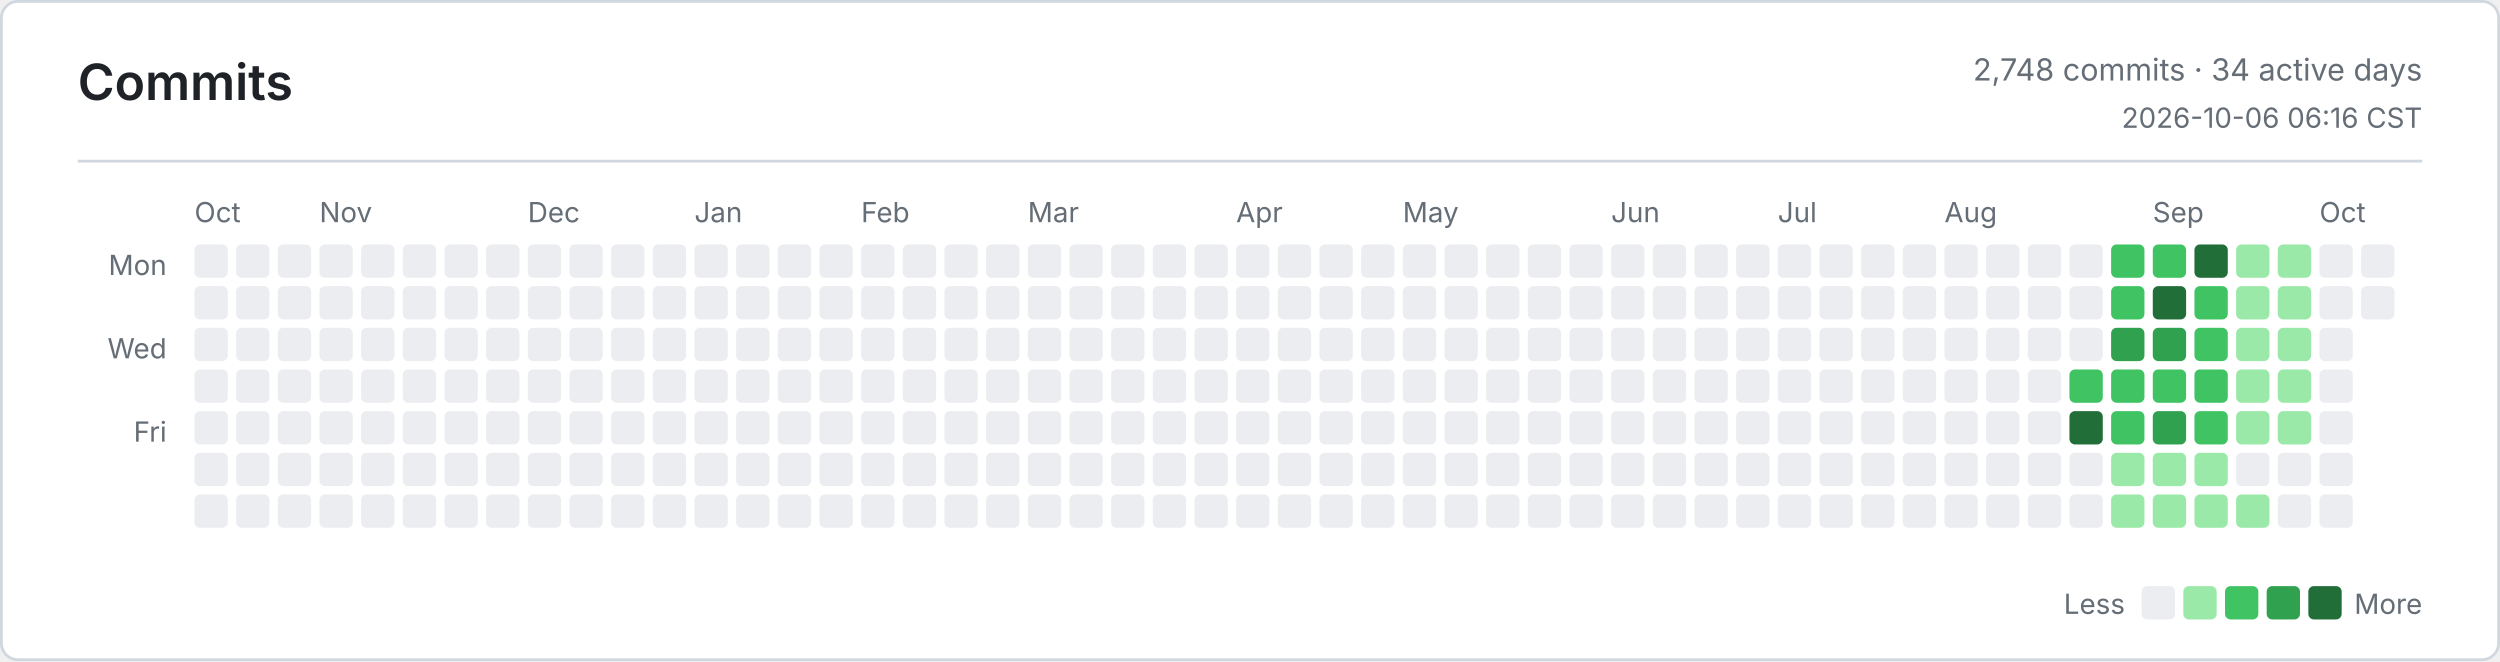
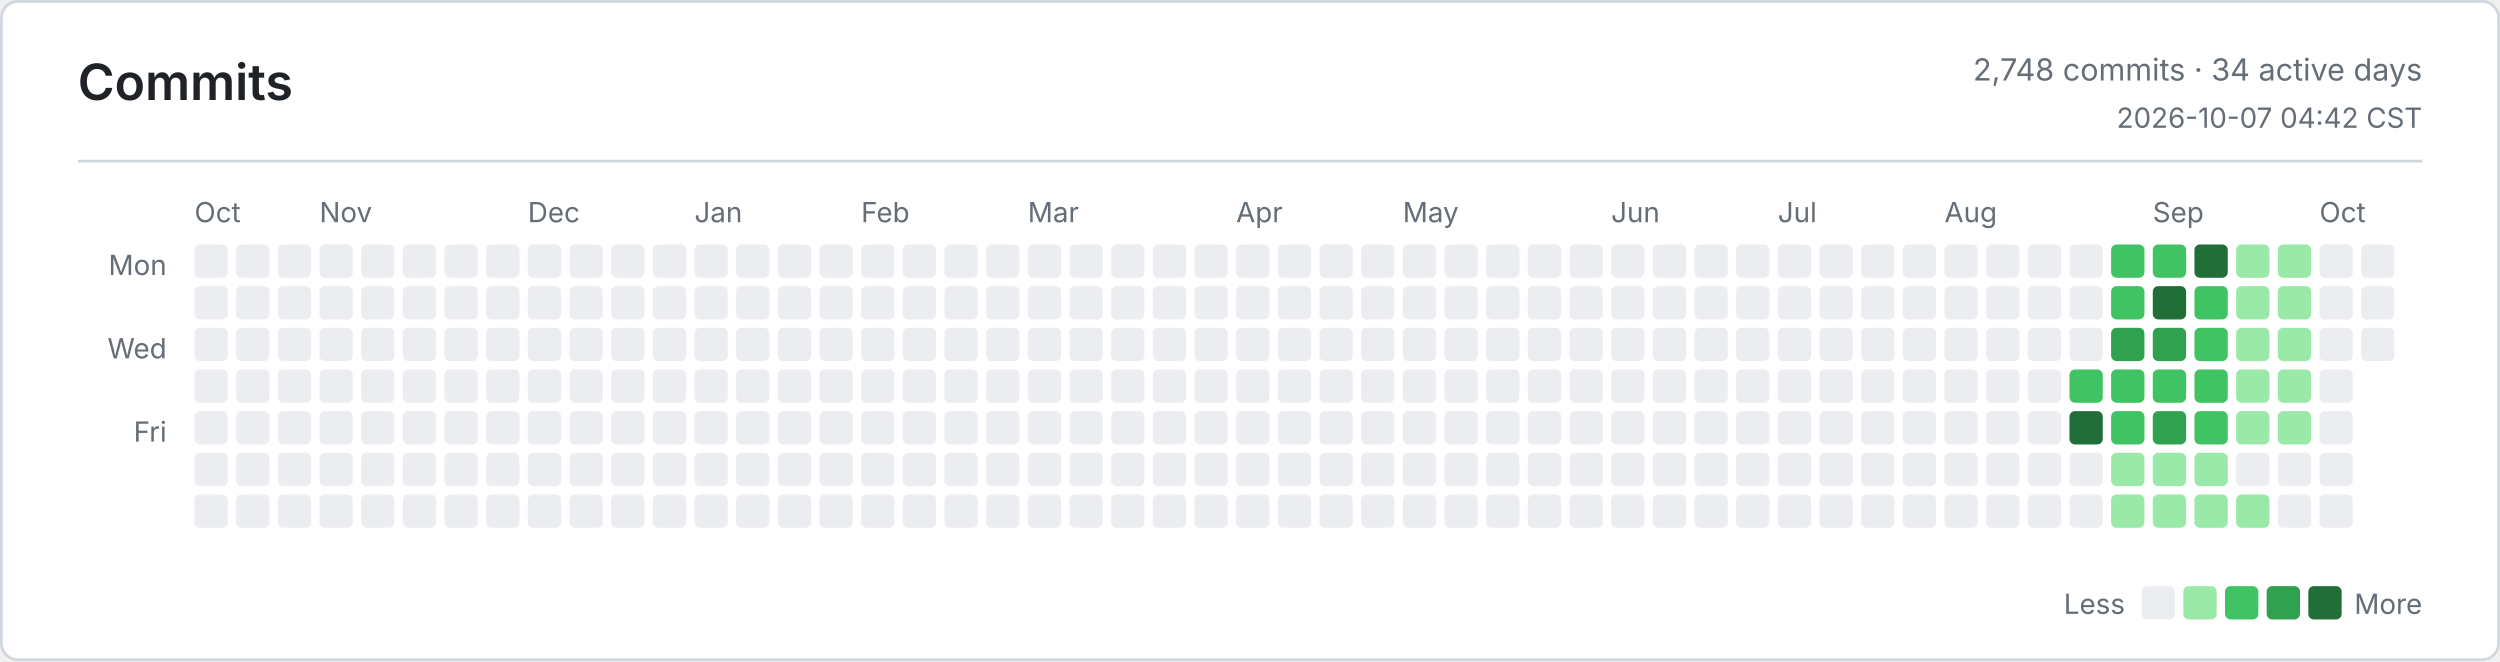
<svg xmlns="http://www.w3.org/2000/svg" width="900" height="238" viewBox="0 0 900 238" role="img" aria-label="Commits">
  <defs>
    <style>
      .bg { fill: #ffffff; }
      .border, .rule { stroke: #d0d7de; }
      .title, .ink, .num { fill: #1f2328; }
      .muted, .tiny { fill: #656d76; }
      .title { font: 600 18px -apple-system, BlinkMacSystemFont, Segoe UI, sans-serif; }
      .ink { font: 600 13px -apple-system, BlinkMacSystemFont, Segoe UI, sans-serif; }
      .num { font: 600 13px ui-monospace, SFMono-Regular, Consolas, monospace; }
      .muted { font: 400 11px -apple-system, BlinkMacSystemFont, Segoe UI, sans-serif; }
      .tiny { font: 400 10px -apple-system, BlinkMacSystemFont, Segoe UI, sans-serif; }
      .level-0 { fill: #ebedf0; }
      .level-1 { fill: #9be9a8; }
      .level-2 { fill: #40c463; }
      .level-3 { fill: #30a14e; }
      .level-4 { fill: #216e39; }
      @media (prefers-color-scheme: dark) {
        .bg { fill: #0d1117; }
        .border, .rule { stroke: #30363d; }
        .title, .ink, .num { fill: #e6edf3; }
        .muted, .tiny { fill: #8b949e; }
        .level-0 { fill: #161b22; }
        .level-1 { fill: #0e4429; }
        .level-2 { fill: #006d32; }
        .level-3 { fill: #26a641; }
        .level-4 { fill: #39d353; }
      }
    </style>
  </defs>
  <rect class="bg border" x="0.5" y="0.5" width="899" height="237" rx="6" fill="none" />
  <text class="title" x="28" y="36">Commits</text>
  <text class="muted" x="872" y="29" text-anchor="end">2,748 commits · 34 active days</text>
-   <text class="tiny" x="872" y="46" text-anchor="end">2026-10-06 06:16 CST</text>
+   <text class="tiny" x="872" y="46" text-anchor="end">2026-10-07 04:42 CST</text>
  <line class="rule" x1="28" y1="58" x2="872" y2="58" />
  <text class="tiny" x="60" y="99" text-anchor="end">Mon</text>
  <text class="tiny" x="60" y="129" text-anchor="end">Wed</text>
  <text class="tiny" x="60" y="159" text-anchor="end">Fri</text>
  <text class="tiny" x="70" y="80">Oct</text>
  <text class="tiny" x="115" y="80">Nov</text>
  <text class="tiny" x="190" y="80">Dec</text>
  <text class="tiny" x="250" y="80">Jan</text>
  <text class="tiny" x="310" y="80">Feb</text>
  <text class="tiny" x="370" y="80">Mar</text>
  <text class="tiny" x="445" y="80">Apr</text>
  <text class="tiny" x="505" y="80">May</text>
  <text class="tiny" x="580" y="80">Jun</text>
  <text class="tiny" x="640" y="80">Jul</text>
  <text class="tiny" x="700" y="80">Aug</text>
  <text class="tiny" x="775" y="80">Sep</text>
  <text class="tiny" x="835" y="80">Oct</text>
  <rect class="level-0" x="70" y="88" width="12" height="12" rx="2" />
  <rect class="level-0" x="70" y="103" width="12" height="12" rx="2" />
  <rect class="level-0" x="70" y="118" width="12" height="12" rx="2" />
  <rect class="level-0" x="70" y="133" width="12" height="12" rx="2" />
  <rect class="level-0" x="70" y="148" width="12" height="12" rx="2" />
  <rect class="level-0" x="70" y="163" width="12" height="12" rx="2" />
  <rect class="level-0" x="70" y="178" width="12" height="12" rx="2" />
  <rect class="level-0" x="85" y="88" width="12" height="12" rx="2" />
  <rect class="level-0" x="85" y="103" width="12" height="12" rx="2" />
  <rect class="level-0" x="85" y="118" width="12" height="12" rx="2" />
  <rect class="level-0" x="85" y="133" width="12" height="12" rx="2" />
  <rect class="level-0" x="85" y="148" width="12" height="12" rx="2" />
  <rect class="level-0" x="85" y="163" width="12" height="12" rx="2" />
  <rect class="level-0" x="85" y="178" width="12" height="12" rx="2" />
  <rect class="level-0" x="100" y="88" width="12" height="12" rx="2" />
  <rect class="level-0" x="100" y="103" width="12" height="12" rx="2" />
  <rect class="level-0" x="100" y="118" width="12" height="12" rx="2" />
  <rect class="level-0" x="100" y="133" width="12" height="12" rx="2" />
  <rect class="level-0" x="100" y="148" width="12" height="12" rx="2" />
  <rect class="level-0" x="100" y="163" width="12" height="12" rx="2" />
  <rect class="level-0" x="100" y="178" width="12" height="12" rx="2" />
  <rect class="level-0" x="115" y="88" width="12" height="12" rx="2" />
  <rect class="level-0" x="115" y="103" width="12" height="12" rx="2" />
  <rect class="level-0" x="115" y="118" width="12" height="12" rx="2" />
  <rect class="level-0" x="115" y="133" width="12" height="12" rx="2" />
  <rect class="level-0" x="115" y="148" width="12" height="12" rx="2" />
  <rect class="level-0" x="115" y="163" width="12" height="12" rx="2" />
  <rect class="level-0" x="115" y="178" width="12" height="12" rx="2" />
  <rect class="level-0" x="130" y="88" width="12" height="12" rx="2" />
  <rect class="level-0" x="130" y="103" width="12" height="12" rx="2" />
  <rect class="level-0" x="130" y="118" width="12" height="12" rx="2" />
  <rect class="level-0" x="130" y="133" width="12" height="12" rx="2" />
  <rect class="level-0" x="130" y="148" width="12" height="12" rx="2" />
  <rect class="level-0" x="130" y="163" width="12" height="12" rx="2" />
  <rect class="level-0" x="130" y="178" width="12" height="12" rx="2" />
  <rect class="level-0" x="145" y="88" width="12" height="12" rx="2" />
  <rect class="level-0" x="145" y="103" width="12" height="12" rx="2" />
  <rect class="level-0" x="145" y="118" width="12" height="12" rx="2" />
  <rect class="level-0" x="145" y="133" width="12" height="12" rx="2" />
  <rect class="level-0" x="145" y="148" width="12" height="12" rx="2" />
  <rect class="level-0" x="145" y="163" width="12" height="12" rx="2" />
  <rect class="level-0" x="145" y="178" width="12" height="12" rx="2" />
  <rect class="level-0" x="160" y="88" width="12" height="12" rx="2" />
  <rect class="level-0" x="160" y="103" width="12" height="12" rx="2" />
  <rect class="level-0" x="160" y="118" width="12" height="12" rx="2" />
  <rect class="level-0" x="160" y="133" width="12" height="12" rx="2" />
  <rect class="level-0" x="160" y="148" width="12" height="12" rx="2" />
  <rect class="level-0" x="160" y="163" width="12" height="12" rx="2" />
  <rect class="level-0" x="160" y="178" width="12" height="12" rx="2" />
  <rect class="level-0" x="175" y="88" width="12" height="12" rx="2" />
  <rect class="level-0" x="175" y="103" width="12" height="12" rx="2" />
  <rect class="level-0" x="175" y="118" width="12" height="12" rx="2" />
  <rect class="level-0" x="175" y="133" width="12" height="12" rx="2" />
  <rect class="level-0" x="175" y="148" width="12" height="12" rx="2" />
  <rect class="level-0" x="175" y="163" width="12" height="12" rx="2" />
  <rect class="level-0" x="175" y="178" width="12" height="12" rx="2" />
  <rect class="level-0" x="190" y="88" width="12" height="12" rx="2" />
  <rect class="level-0" x="190" y="103" width="12" height="12" rx="2" />
  <rect class="level-0" x="190" y="118" width="12" height="12" rx="2" />
  <rect class="level-0" x="190" y="133" width="12" height="12" rx="2" />
  <rect class="level-0" x="190" y="148" width="12" height="12" rx="2" />
  <rect class="level-0" x="190" y="163" width="12" height="12" rx="2" />
  <rect class="level-0" x="190" y="178" width="12" height="12" rx="2" />
  <rect class="level-0" x="205" y="88" width="12" height="12" rx="2" />
  <rect class="level-0" x="205" y="103" width="12" height="12" rx="2" />
  <rect class="level-0" x="205" y="118" width="12" height="12" rx="2" />
  <rect class="level-0" x="205" y="133" width="12" height="12" rx="2" />
  <rect class="level-0" x="205" y="148" width="12" height="12" rx="2" />
  <rect class="level-0" x="205" y="163" width="12" height="12" rx="2" />
  <rect class="level-0" x="205" y="178" width="12" height="12" rx="2" />
  <rect class="level-0" x="220" y="88" width="12" height="12" rx="2" />
  <rect class="level-0" x="220" y="103" width="12" height="12" rx="2" />
  <rect class="level-0" x="220" y="118" width="12" height="12" rx="2" />
  <rect class="level-0" x="220" y="133" width="12" height="12" rx="2" />
  <rect class="level-0" x="220" y="148" width="12" height="12" rx="2" />
  <rect class="level-0" x="220" y="163" width="12" height="12" rx="2" />
  <rect class="level-0" x="220" y="178" width="12" height="12" rx="2" />
  <rect class="level-0" x="235" y="88" width="12" height="12" rx="2" />
  <rect class="level-0" x="235" y="103" width="12" height="12" rx="2" />
  <rect class="level-0" x="235" y="118" width="12" height="12" rx="2" />
  <rect class="level-0" x="235" y="133" width="12" height="12" rx="2" />
  <rect class="level-0" x="235" y="148" width="12" height="12" rx="2" />
  <rect class="level-0" x="235" y="163" width="12" height="12" rx="2" />
  <rect class="level-0" x="235" y="178" width="12" height="12" rx="2" />
  <rect class="level-0" x="250" y="88" width="12" height="12" rx="2" />
  <rect class="level-0" x="250" y="103" width="12" height="12" rx="2" />
  <rect class="level-0" x="250" y="118" width="12" height="12" rx="2" />
  <rect class="level-0" x="250" y="133" width="12" height="12" rx="2" />
  <rect class="level-0" x="250" y="148" width="12" height="12" rx="2" />
  <rect class="level-0" x="250" y="163" width="12" height="12" rx="2" />
  <rect class="level-0" x="250" y="178" width="12" height="12" rx="2" />
  <rect class="level-0" x="265" y="88" width="12" height="12" rx="2" />
  <rect class="level-0" x="265" y="103" width="12" height="12" rx="2" />
  <rect class="level-0" x="265" y="118" width="12" height="12" rx="2" />
  <rect class="level-0" x="265" y="133" width="12" height="12" rx="2" />
  <rect class="level-0" x="265" y="148" width="12" height="12" rx="2" />
  <rect class="level-0" x="265" y="163" width="12" height="12" rx="2" />
  <rect class="level-0" x="265" y="178" width="12" height="12" rx="2" />
  <rect class="level-0" x="280" y="88" width="12" height="12" rx="2" />
  <rect class="level-0" x="280" y="103" width="12" height="12" rx="2" />
  <rect class="level-0" x="280" y="118" width="12" height="12" rx="2" />
  <rect class="level-0" x="280" y="133" width="12" height="12" rx="2" />
  <rect class="level-0" x="280" y="148" width="12" height="12" rx="2" />
  <rect class="level-0" x="280" y="163" width="12" height="12" rx="2" />
  <rect class="level-0" x="280" y="178" width="12" height="12" rx="2" />
  <rect class="level-0" x="295" y="88" width="12" height="12" rx="2" />
  <rect class="level-0" x="295" y="103" width="12" height="12" rx="2" />
  <rect class="level-0" x="295" y="118" width="12" height="12" rx="2" />
  <rect class="level-0" x="295" y="133" width="12" height="12" rx="2" />
  <rect class="level-0" x="295" y="148" width="12" height="12" rx="2" />
  <rect class="level-0" x="295" y="163" width="12" height="12" rx="2" />
  <rect class="level-0" x="295" y="178" width="12" height="12" rx="2" />
  <rect class="level-0" x="310" y="88" width="12" height="12" rx="2" />
  <rect class="level-0" x="310" y="103" width="12" height="12" rx="2" />
  <rect class="level-0" x="310" y="118" width="12" height="12" rx="2" />
  <rect class="level-0" x="310" y="133" width="12" height="12" rx="2" />
  <rect class="level-0" x="310" y="148" width="12" height="12" rx="2" />
  <rect class="level-0" x="310" y="163" width="12" height="12" rx="2" />
  <rect class="level-0" x="310" y="178" width="12" height="12" rx="2" />
  <rect class="level-0" x="325" y="88" width="12" height="12" rx="2" />
  <rect class="level-0" x="325" y="103" width="12" height="12" rx="2" />
  <rect class="level-0" x="325" y="118" width="12" height="12" rx="2" />
  <rect class="level-0" x="325" y="133" width="12" height="12" rx="2" />
  <rect class="level-0" x="325" y="148" width="12" height="12" rx="2" />
  <rect class="level-0" x="325" y="163" width="12" height="12" rx="2" />
  <rect class="level-0" x="325" y="178" width="12" height="12" rx="2" />
  <rect class="level-0" x="340" y="88" width="12" height="12" rx="2" />
  <rect class="level-0" x="340" y="103" width="12" height="12" rx="2" />
  <rect class="level-0" x="340" y="118" width="12" height="12" rx="2" />
  <rect class="level-0" x="340" y="133" width="12" height="12" rx="2" />
  <rect class="level-0" x="340" y="148" width="12" height="12" rx="2" />
  <rect class="level-0" x="340" y="163" width="12" height="12" rx="2" />
  <rect class="level-0" x="340" y="178" width="12" height="12" rx="2" />
  <rect class="level-0" x="355" y="88" width="12" height="12" rx="2" />
  <rect class="level-0" x="355" y="103" width="12" height="12" rx="2" />
  <rect class="level-0" x="355" y="118" width="12" height="12" rx="2" />
  <rect class="level-0" x="355" y="133" width="12" height="12" rx="2" />
  <rect class="level-0" x="355" y="148" width="12" height="12" rx="2" />
  <rect class="level-0" x="355" y="163" width="12" height="12" rx="2" />
  <rect class="level-0" x="355" y="178" width="12" height="12" rx="2" />
  <rect class="level-0" x="370" y="88" width="12" height="12" rx="2" />
  <rect class="level-0" x="370" y="103" width="12" height="12" rx="2" />
  <rect class="level-0" x="370" y="118" width="12" height="12" rx="2" />
  <rect class="level-0" x="370" y="133" width="12" height="12" rx="2" />
  <rect class="level-0" x="370" y="148" width="12" height="12" rx="2" />
  <rect class="level-0" x="370" y="163" width="12" height="12" rx="2" />
  <rect class="level-0" x="370" y="178" width="12" height="12" rx="2" />
  <rect class="level-0" x="385" y="88" width="12" height="12" rx="2" />
  <rect class="level-0" x="385" y="103" width="12" height="12" rx="2" />
  <rect class="level-0" x="385" y="118" width="12" height="12" rx="2" />
  <rect class="level-0" x="385" y="133" width="12" height="12" rx="2" />
  <rect class="level-0" x="385" y="148" width="12" height="12" rx="2" />
  <rect class="level-0" x="385" y="163" width="12" height="12" rx="2" />
  <rect class="level-0" x="385" y="178" width="12" height="12" rx="2" />
  <rect class="level-0" x="400" y="88" width="12" height="12" rx="2" />
  <rect class="level-0" x="400" y="103" width="12" height="12" rx="2" />
  <rect class="level-0" x="400" y="118" width="12" height="12" rx="2" />
  <rect class="level-0" x="400" y="133" width="12" height="12" rx="2" />
  <rect class="level-0" x="400" y="148" width="12" height="12" rx="2" />
  <rect class="level-0" x="400" y="163" width="12" height="12" rx="2" />
  <rect class="level-0" x="400" y="178" width="12" height="12" rx="2" />
  <rect class="level-0" x="415" y="88" width="12" height="12" rx="2" />
  <rect class="level-0" x="415" y="103" width="12" height="12" rx="2" />
  <rect class="level-0" x="415" y="118" width="12" height="12" rx="2" />
  <rect class="level-0" x="415" y="133" width="12" height="12" rx="2" />
  <rect class="level-0" x="415" y="148" width="12" height="12" rx="2" />
  <rect class="level-0" x="415" y="163" width="12" height="12" rx="2" />
  <rect class="level-0" x="415" y="178" width="12" height="12" rx="2" />
  <rect class="level-0" x="430" y="88" width="12" height="12" rx="2" />
  <rect class="level-0" x="430" y="103" width="12" height="12" rx="2" />
  <rect class="level-0" x="430" y="118" width="12" height="12" rx="2" />
  <rect class="level-0" x="430" y="133" width="12" height="12" rx="2" />
  <rect class="level-0" x="430" y="148" width="12" height="12" rx="2" />
  <rect class="level-0" x="430" y="163" width="12" height="12" rx="2" />
  <rect class="level-0" x="430" y="178" width="12" height="12" rx="2" />
  <rect class="level-0" x="445" y="88" width="12" height="12" rx="2" />
  <rect class="level-0" x="445" y="103" width="12" height="12" rx="2" />
  <rect class="level-0" x="445" y="118" width="12" height="12" rx="2" />
  <rect class="level-0" x="445" y="133" width="12" height="12" rx="2" />
  <rect class="level-0" x="445" y="148" width="12" height="12" rx="2" />
  <rect class="level-0" x="445" y="163" width="12" height="12" rx="2" />
  <rect class="level-0" x="445" y="178" width="12" height="12" rx="2" />
  <rect class="level-0" x="460" y="88" width="12" height="12" rx="2" />
  <rect class="level-0" x="460" y="103" width="12" height="12" rx="2" />
  <rect class="level-0" x="460" y="118" width="12" height="12" rx="2" />
  <rect class="level-0" x="460" y="133" width="12" height="12" rx="2" />
  <rect class="level-0" x="460" y="148" width="12" height="12" rx="2" />
  <rect class="level-0" x="460" y="163" width="12" height="12" rx="2" />
  <rect class="level-0" x="460" y="178" width="12" height="12" rx="2" />
  <rect class="level-0" x="475" y="88" width="12" height="12" rx="2" />
  <rect class="level-0" x="475" y="103" width="12" height="12" rx="2" />
  <rect class="level-0" x="475" y="118" width="12" height="12" rx="2" />
  <rect class="level-0" x="475" y="133" width="12" height="12" rx="2" />
  <rect class="level-0" x="475" y="148" width="12" height="12" rx="2" />
  <rect class="level-0" x="475" y="163" width="12" height="12" rx="2" />
  <rect class="level-0" x="475" y="178" width="12" height="12" rx="2" />
  <rect class="level-0" x="490" y="88" width="12" height="12" rx="2" />
  <rect class="level-0" x="490" y="103" width="12" height="12" rx="2" />
  <rect class="level-0" x="490" y="118" width="12" height="12" rx="2" />
  <rect class="level-0" x="490" y="133" width="12" height="12" rx="2" />
  <rect class="level-0" x="490" y="148" width="12" height="12" rx="2" />
  <rect class="level-0" x="490" y="163" width="12" height="12" rx="2" />
  <rect class="level-0" x="490" y="178" width="12" height="12" rx="2" />
  <rect class="level-0" x="505" y="88" width="12" height="12" rx="2" />
  <rect class="level-0" x="505" y="103" width="12" height="12" rx="2" />
  <rect class="level-0" x="505" y="118" width="12" height="12" rx="2" />
  <rect class="level-0" x="505" y="133" width="12" height="12" rx="2" />
  <rect class="level-0" x="505" y="148" width="12" height="12" rx="2" />
  <rect class="level-0" x="505" y="163" width="12" height="12" rx="2" />
  <rect class="level-0" x="505" y="178" width="12" height="12" rx="2" />
  <rect class="level-0" x="520" y="88" width="12" height="12" rx="2" />
  <rect class="level-0" x="520" y="103" width="12" height="12" rx="2" />
  <rect class="level-0" x="520" y="118" width="12" height="12" rx="2" />
  <rect class="level-0" x="520" y="133" width="12" height="12" rx="2" />
  <rect class="level-0" x="520" y="148" width="12" height="12" rx="2" />
  <rect class="level-0" x="520" y="163" width="12" height="12" rx="2" />
  <rect class="level-0" x="520" y="178" width="12" height="12" rx="2" />
  <rect class="level-0" x="535" y="88" width="12" height="12" rx="2" />
  <rect class="level-0" x="535" y="103" width="12" height="12" rx="2" />
  <rect class="level-0" x="535" y="118" width="12" height="12" rx="2" />
  <rect class="level-0" x="535" y="133" width="12" height="12" rx="2" />
  <rect class="level-0" x="535" y="148" width="12" height="12" rx="2" />
  <rect class="level-0" x="535" y="163" width="12" height="12" rx="2" />
  <rect class="level-0" x="535" y="178" width="12" height="12" rx="2" />
  <rect class="level-0" x="550" y="88" width="12" height="12" rx="2" />
  <rect class="level-0" x="550" y="103" width="12" height="12" rx="2" />
  <rect class="level-0" x="550" y="118" width="12" height="12" rx="2" />
  <rect class="level-0" x="550" y="133" width="12" height="12" rx="2" />
  <rect class="level-0" x="550" y="148" width="12" height="12" rx="2" />
  <rect class="level-0" x="550" y="163" width="12" height="12" rx="2" />
  <rect class="level-0" x="550" y="178" width="12" height="12" rx="2" />
  <rect class="level-0" x="565" y="88" width="12" height="12" rx="2" />
  <rect class="level-0" x="565" y="103" width="12" height="12" rx="2" />
  <rect class="level-0" x="565" y="118" width="12" height="12" rx="2" />
  <rect class="level-0" x="565" y="133" width="12" height="12" rx="2" />
  <rect class="level-0" x="565" y="148" width="12" height="12" rx="2" />
  <rect class="level-0" x="565" y="163" width="12" height="12" rx="2" />
  <rect class="level-0" x="565" y="178" width="12" height="12" rx="2" />
  <rect class="level-0" x="580" y="88" width="12" height="12" rx="2" />
  <rect class="level-0" x="580" y="103" width="12" height="12" rx="2" />
  <rect class="level-0" x="580" y="118" width="12" height="12" rx="2" />
  <rect class="level-0" x="580" y="133" width="12" height="12" rx="2" />
  <rect class="level-0" x="580" y="148" width="12" height="12" rx="2" />
  <rect class="level-0" x="580" y="163" width="12" height="12" rx="2" />
  <rect class="level-0" x="580" y="178" width="12" height="12" rx="2" />
  <rect class="level-0" x="595" y="88" width="12" height="12" rx="2" />
  <rect class="level-0" x="595" y="103" width="12" height="12" rx="2" />
  <rect class="level-0" x="595" y="118" width="12" height="12" rx="2" />
  <rect class="level-0" x="595" y="133" width="12" height="12" rx="2" />
  <rect class="level-0" x="595" y="148" width="12" height="12" rx="2" />
  <rect class="level-0" x="595" y="163" width="12" height="12" rx="2" />
  <rect class="level-0" x="595" y="178" width="12" height="12" rx="2" />
  <rect class="level-0" x="610" y="88" width="12" height="12" rx="2" />
  <rect class="level-0" x="610" y="103" width="12" height="12" rx="2" />
  <rect class="level-0" x="610" y="118" width="12" height="12" rx="2" />
  <rect class="level-0" x="610" y="133" width="12" height="12" rx="2" />
  <rect class="level-0" x="610" y="148" width="12" height="12" rx="2" />
  <rect class="level-0" x="610" y="163" width="12" height="12" rx="2" />
  <rect class="level-0" x="610" y="178" width="12" height="12" rx="2" />
  <rect class="level-0" x="625" y="88" width="12" height="12" rx="2" />
  <rect class="level-0" x="625" y="103" width="12" height="12" rx="2" />
  <rect class="level-0" x="625" y="118" width="12" height="12" rx="2" />
  <rect class="level-0" x="625" y="133" width="12" height="12" rx="2" />
  <rect class="level-0" x="625" y="148" width="12" height="12" rx="2" />
  <rect class="level-0" x="625" y="163" width="12" height="12" rx="2" />
  <rect class="level-0" x="625" y="178" width="12" height="12" rx="2" />
  <rect class="level-0" x="640" y="88" width="12" height="12" rx="2" />
  <rect class="level-0" x="640" y="103" width="12" height="12" rx="2" />
  <rect class="level-0" x="640" y="118" width="12" height="12" rx="2" />
  <rect class="level-0" x="640" y="133" width="12" height="12" rx="2" />
  <rect class="level-0" x="640" y="148" width="12" height="12" rx="2" />
  <rect class="level-0" x="640" y="163" width="12" height="12" rx="2" />
  <rect class="level-0" x="640" y="178" width="12" height="12" rx="2" />
  <rect class="level-0" x="655" y="88" width="12" height="12" rx="2" />
  <rect class="level-0" x="655" y="103" width="12" height="12" rx="2" />
  <rect class="level-0" x="655" y="118" width="12" height="12" rx="2" />
  <rect class="level-0" x="655" y="133" width="12" height="12" rx="2" />
  <rect class="level-0" x="655" y="148" width="12" height="12" rx="2" />
  <rect class="level-0" x="655" y="163" width="12" height="12" rx="2" />
  <rect class="level-0" x="655" y="178" width="12" height="12" rx="2" />
  <rect class="level-0" x="670" y="88" width="12" height="12" rx="2" />
  <rect class="level-0" x="670" y="103" width="12" height="12" rx="2" />
  <rect class="level-0" x="670" y="118" width="12" height="12" rx="2" />
  <rect class="level-0" x="670" y="133" width="12" height="12" rx="2" />
  <rect class="level-0" x="670" y="148" width="12" height="12" rx="2" />
  <rect class="level-0" x="670" y="163" width="12" height="12" rx="2" />
  <rect class="level-0" x="670" y="178" width="12" height="12" rx="2" />
  <rect class="level-0" x="685" y="88" width="12" height="12" rx="2" />
  <rect class="level-0" x="685" y="103" width="12" height="12" rx="2" />
  <rect class="level-0" x="685" y="118" width="12" height="12" rx="2" />
  <rect class="level-0" x="685" y="133" width="12" height="12" rx="2" />
  <rect class="level-0" x="685" y="148" width="12" height="12" rx="2" />
  <rect class="level-0" x="685" y="163" width="12" height="12" rx="2" />
  <rect class="level-0" x="685" y="178" width="12" height="12" rx="2" />
  <rect class="level-0" x="700" y="88" width="12" height="12" rx="2" />
  <rect class="level-0" x="700" y="103" width="12" height="12" rx="2" />
  <rect class="level-0" x="700" y="118" width="12" height="12" rx="2" />
  <rect class="level-0" x="700" y="133" width="12" height="12" rx="2" />
  <rect class="level-0" x="700" y="148" width="12" height="12" rx="2" />
  <rect class="level-0" x="700" y="163" width="12" height="12" rx="2" />
  <rect class="level-0" x="700" y="178" width="12" height="12" rx="2" />
  <rect class="level-0" x="715" y="88" width="12" height="12" rx="2" />
  <rect class="level-0" x="715" y="103" width="12" height="12" rx="2" />
  <rect class="level-0" x="715" y="118" width="12" height="12" rx="2" />
  <rect class="level-0" x="715" y="133" width="12" height="12" rx="2" />
  <rect class="level-0" x="715" y="148" width="12" height="12" rx="2" />
  <rect class="level-0" x="715" y="163" width="12" height="12" rx="2" />
  <rect class="level-0" x="715" y="178" width="12" height="12" rx="2" />
  <rect class="level-0" x="730" y="88" width="12" height="12" rx="2" />
  <rect class="level-0" x="730" y="103" width="12" height="12" rx="2" />
  <rect class="level-0" x="730" y="118" width="12" height="12" rx="2" />
  <rect class="level-0" x="730" y="133" width="12" height="12" rx="2" />
  <rect class="level-0" x="730" y="148" width="12" height="12" rx="2" />
  <rect class="level-0" x="730" y="163" width="12" height="12" rx="2" />
  <rect class="level-0" x="730" y="178" width="12" height="12" rx="2" />
  <rect class="level-0" x="745" y="88" width="12" height="12" rx="2" />
  <rect class="level-0" x="745" y="103" width="12" height="12" rx="2" />
  <rect class="level-0" x="745" y="118" width="12" height="12" rx="2" />
  <rect class="level-2" x="745" y="133" width="12" height="12" rx="2" />
  <rect class="level-4" x="745" y="148" width="12" height="12" rx="2" />
  <rect class="level-0" x="745" y="163" width="12" height="12" rx="2" />
  <rect class="level-0" x="745" y="178" width="12" height="12" rx="2" />
  <rect class="level-2" x="760" y="88" width="12" height="12" rx="2" />
  <rect class="level-2" x="760" y="103" width="12" height="12" rx="2" />
  <rect class="level-3" x="760" y="118" width="12" height="12" rx="2" />
  <rect class="level-2" x="760" y="133" width="12" height="12" rx="2" />
  <rect class="level-2" x="760" y="148" width="12" height="12" rx="2" />
  <rect class="level-1" x="760" y="163" width="12" height="12" rx="2" />
  <rect class="level-1" x="760" y="178" width="12" height="12" rx="2" />
  <rect class="level-2" x="775" y="88" width="12" height="12" rx="2" />
  <rect class="level-4" x="775" y="103" width="12" height="12" rx="2" />
  <rect class="level-3" x="775" y="118" width="12" height="12" rx="2" />
  <rect class="level-2" x="775" y="133" width="12" height="12" rx="2" />
  <rect class="level-3" x="775" y="148" width="12" height="12" rx="2" />
  <rect class="level-1" x="775" y="163" width="12" height="12" rx="2" />
  <rect class="level-1" x="775" y="178" width="12" height="12" rx="2" />
  <rect class="level-4" x="790" y="88" width="12" height="12" rx="2" />
  <rect class="level-2" x="790" y="103" width="12" height="12" rx="2" />
  <rect class="level-2" x="790" y="118" width="12" height="12" rx="2" />
  <rect class="level-2" x="790" y="133" width="12" height="12" rx="2" />
  <rect class="level-2" x="790" y="148" width="12" height="12" rx="2" />
  <rect class="level-1" x="790" y="163" width="12" height="12" rx="2" />
  <rect class="level-1" x="790" y="178" width="12" height="12" rx="2" />
  <rect class="level-1" x="805" y="88" width="12" height="12" rx="2" />
  <rect class="level-1" x="805" y="103" width="12" height="12" rx="2" />
  <rect class="level-1" x="805" y="118" width="12" height="12" rx="2" />
  <rect class="level-1" x="805" y="133" width="12" height="12" rx="2" />
  <rect class="level-1" x="805" y="148" width="12" height="12" rx="2" />
  <rect class="level-0" x="805" y="163" width="12" height="12" rx="2" />
  <rect class="level-1" x="805" y="178" width="12" height="12" rx="2" />
  <rect class="level-1" x="820" y="88" width="12" height="12" rx="2" />
  <rect class="level-1" x="820" y="103" width="12" height="12" rx="2" />
  <rect class="level-1" x="820" y="118" width="12" height="12" rx="2" />
  <rect class="level-1" x="820" y="133" width="12" height="12" rx="2" />
  <rect class="level-1" x="820" y="148" width="12" height="12" rx="2" />
  <rect class="level-0" x="820" y="163" width="12" height="12" rx="2" />
  <rect class="level-0" x="820" y="178" width="12" height="12" rx="2" />
  <rect class="level-0" x="835" y="88" width="12" height="12" rx="2" />
  <rect class="level-0" x="835" y="103" width="12" height="12" rx="2" />
  <rect class="level-0" x="835" y="118" width="12" height="12" rx="2" />
  <rect class="level-0" x="835" y="133" width="12" height="12" rx="2" />
  <rect class="level-0" x="835" y="148" width="12" height="12" rx="2" />
  <rect class="level-0" x="835" y="163" width="12" height="12" rx="2" />
  <rect class="level-0" x="835" y="178" width="12" height="12" rx="2" />
  <rect class="level-0" x="850" y="88" width="12" height="12" rx="2" />
  <rect class="level-0" x="850" y="103" width="12" height="12" rx="2" />
+   <rect class="level-0" x="850" y="118" width="12" height="12" rx="2" />
  <text class="tiny" x="765" y="221" text-anchor="end">Less</text>
  <rect class="level-0" x="771" y="211" width="12" height="12" rx="2" />
  <rect class="level-1" x="786" y="211" width="12" height="12" rx="2" />
  <rect class="level-2" x="801" y="211" width="12" height="12" rx="2" />
  <rect class="level-3" x="816" y="211" width="12" height="12" rx="2" />
  <rect class="level-4" x="831" y="211" width="12" height="12" rx="2" />
  <text class="tiny" x="872" y="221" text-anchor="end">More</text>
</svg>
